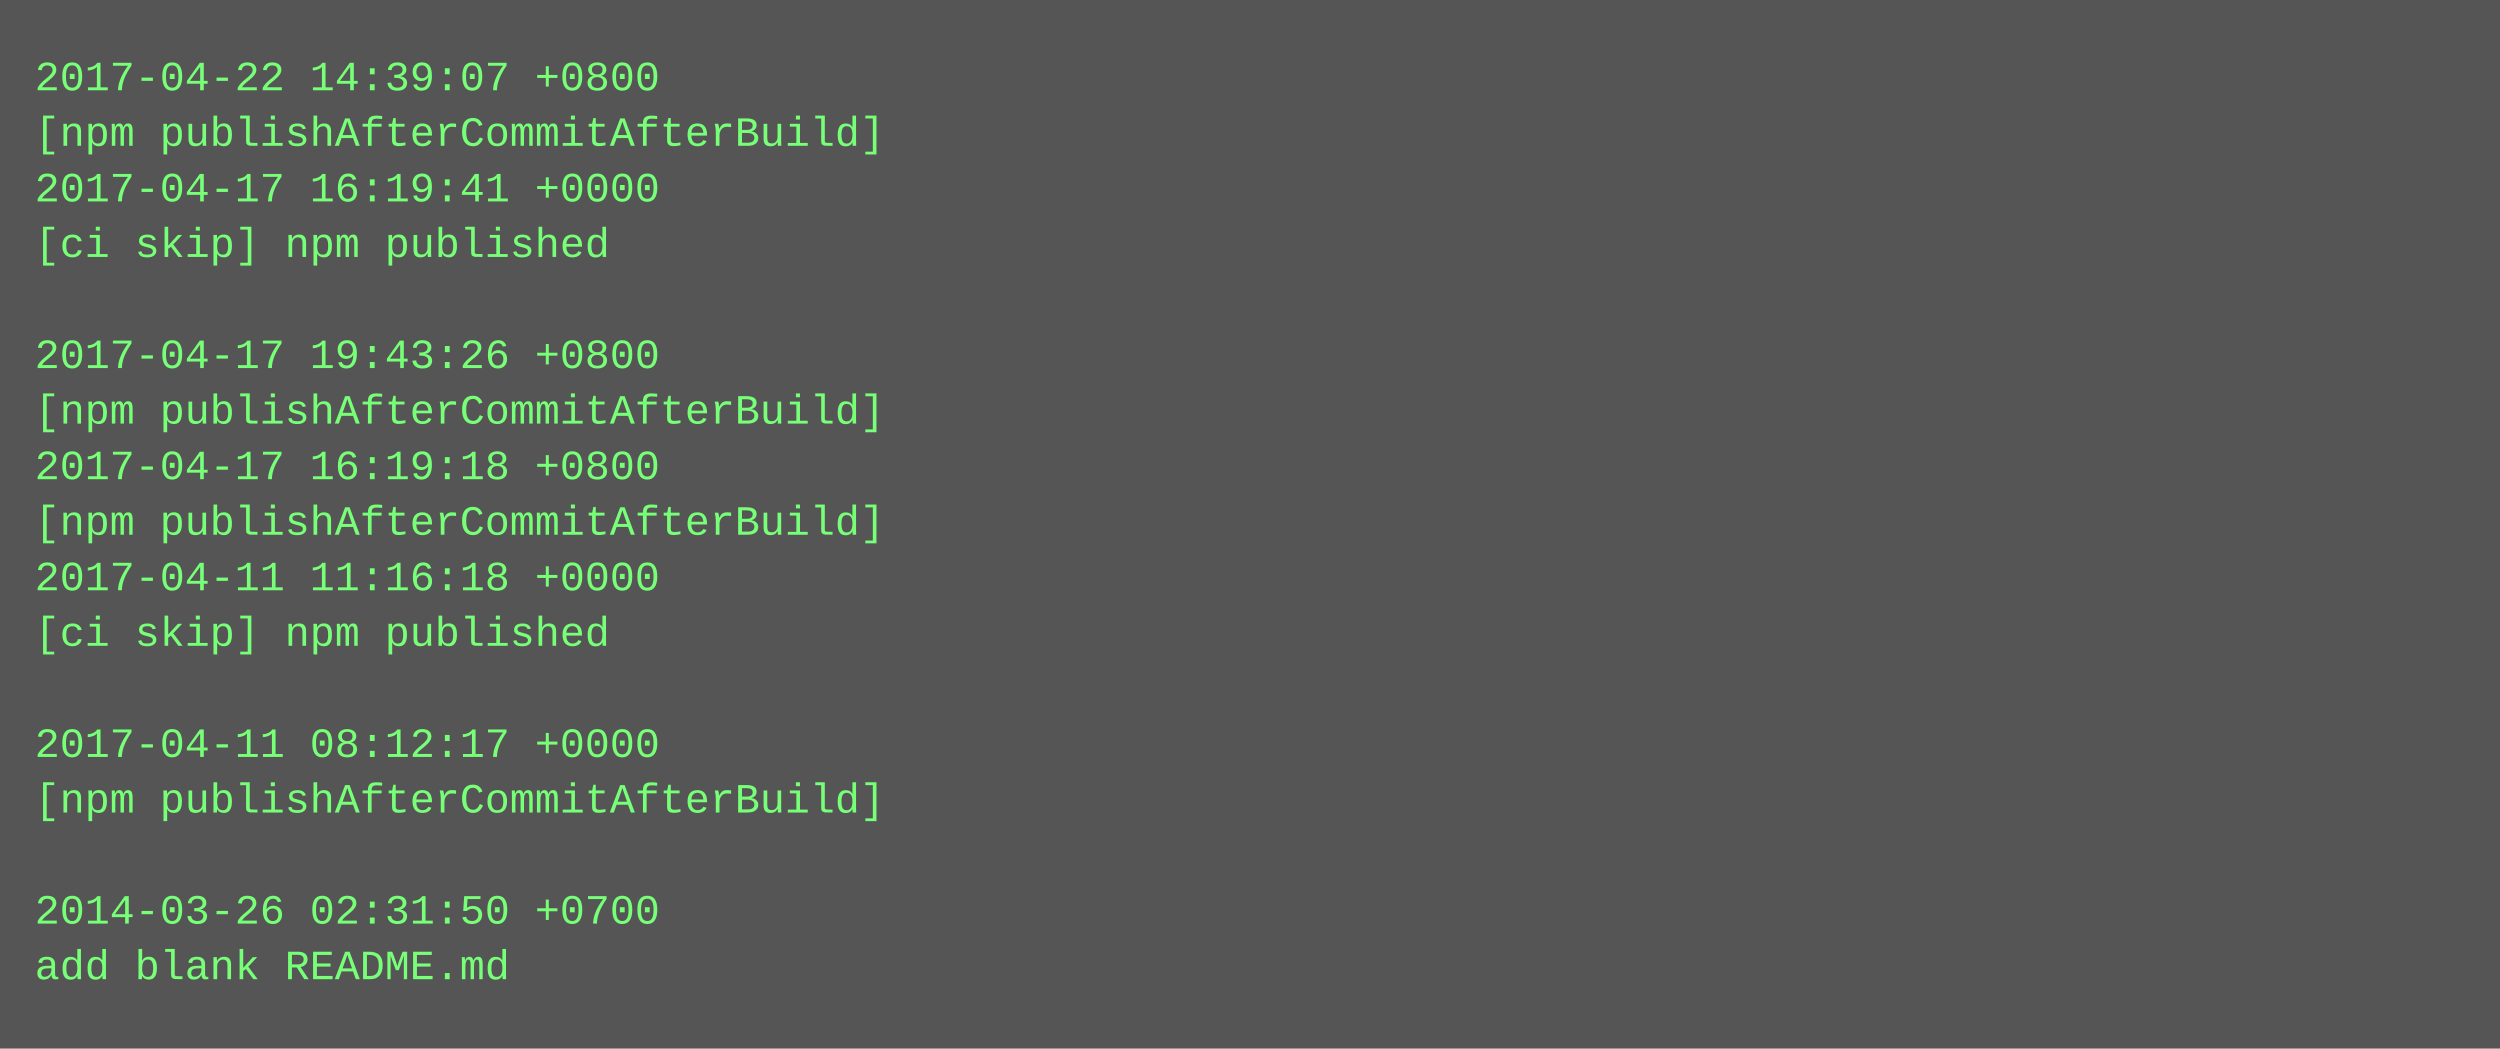
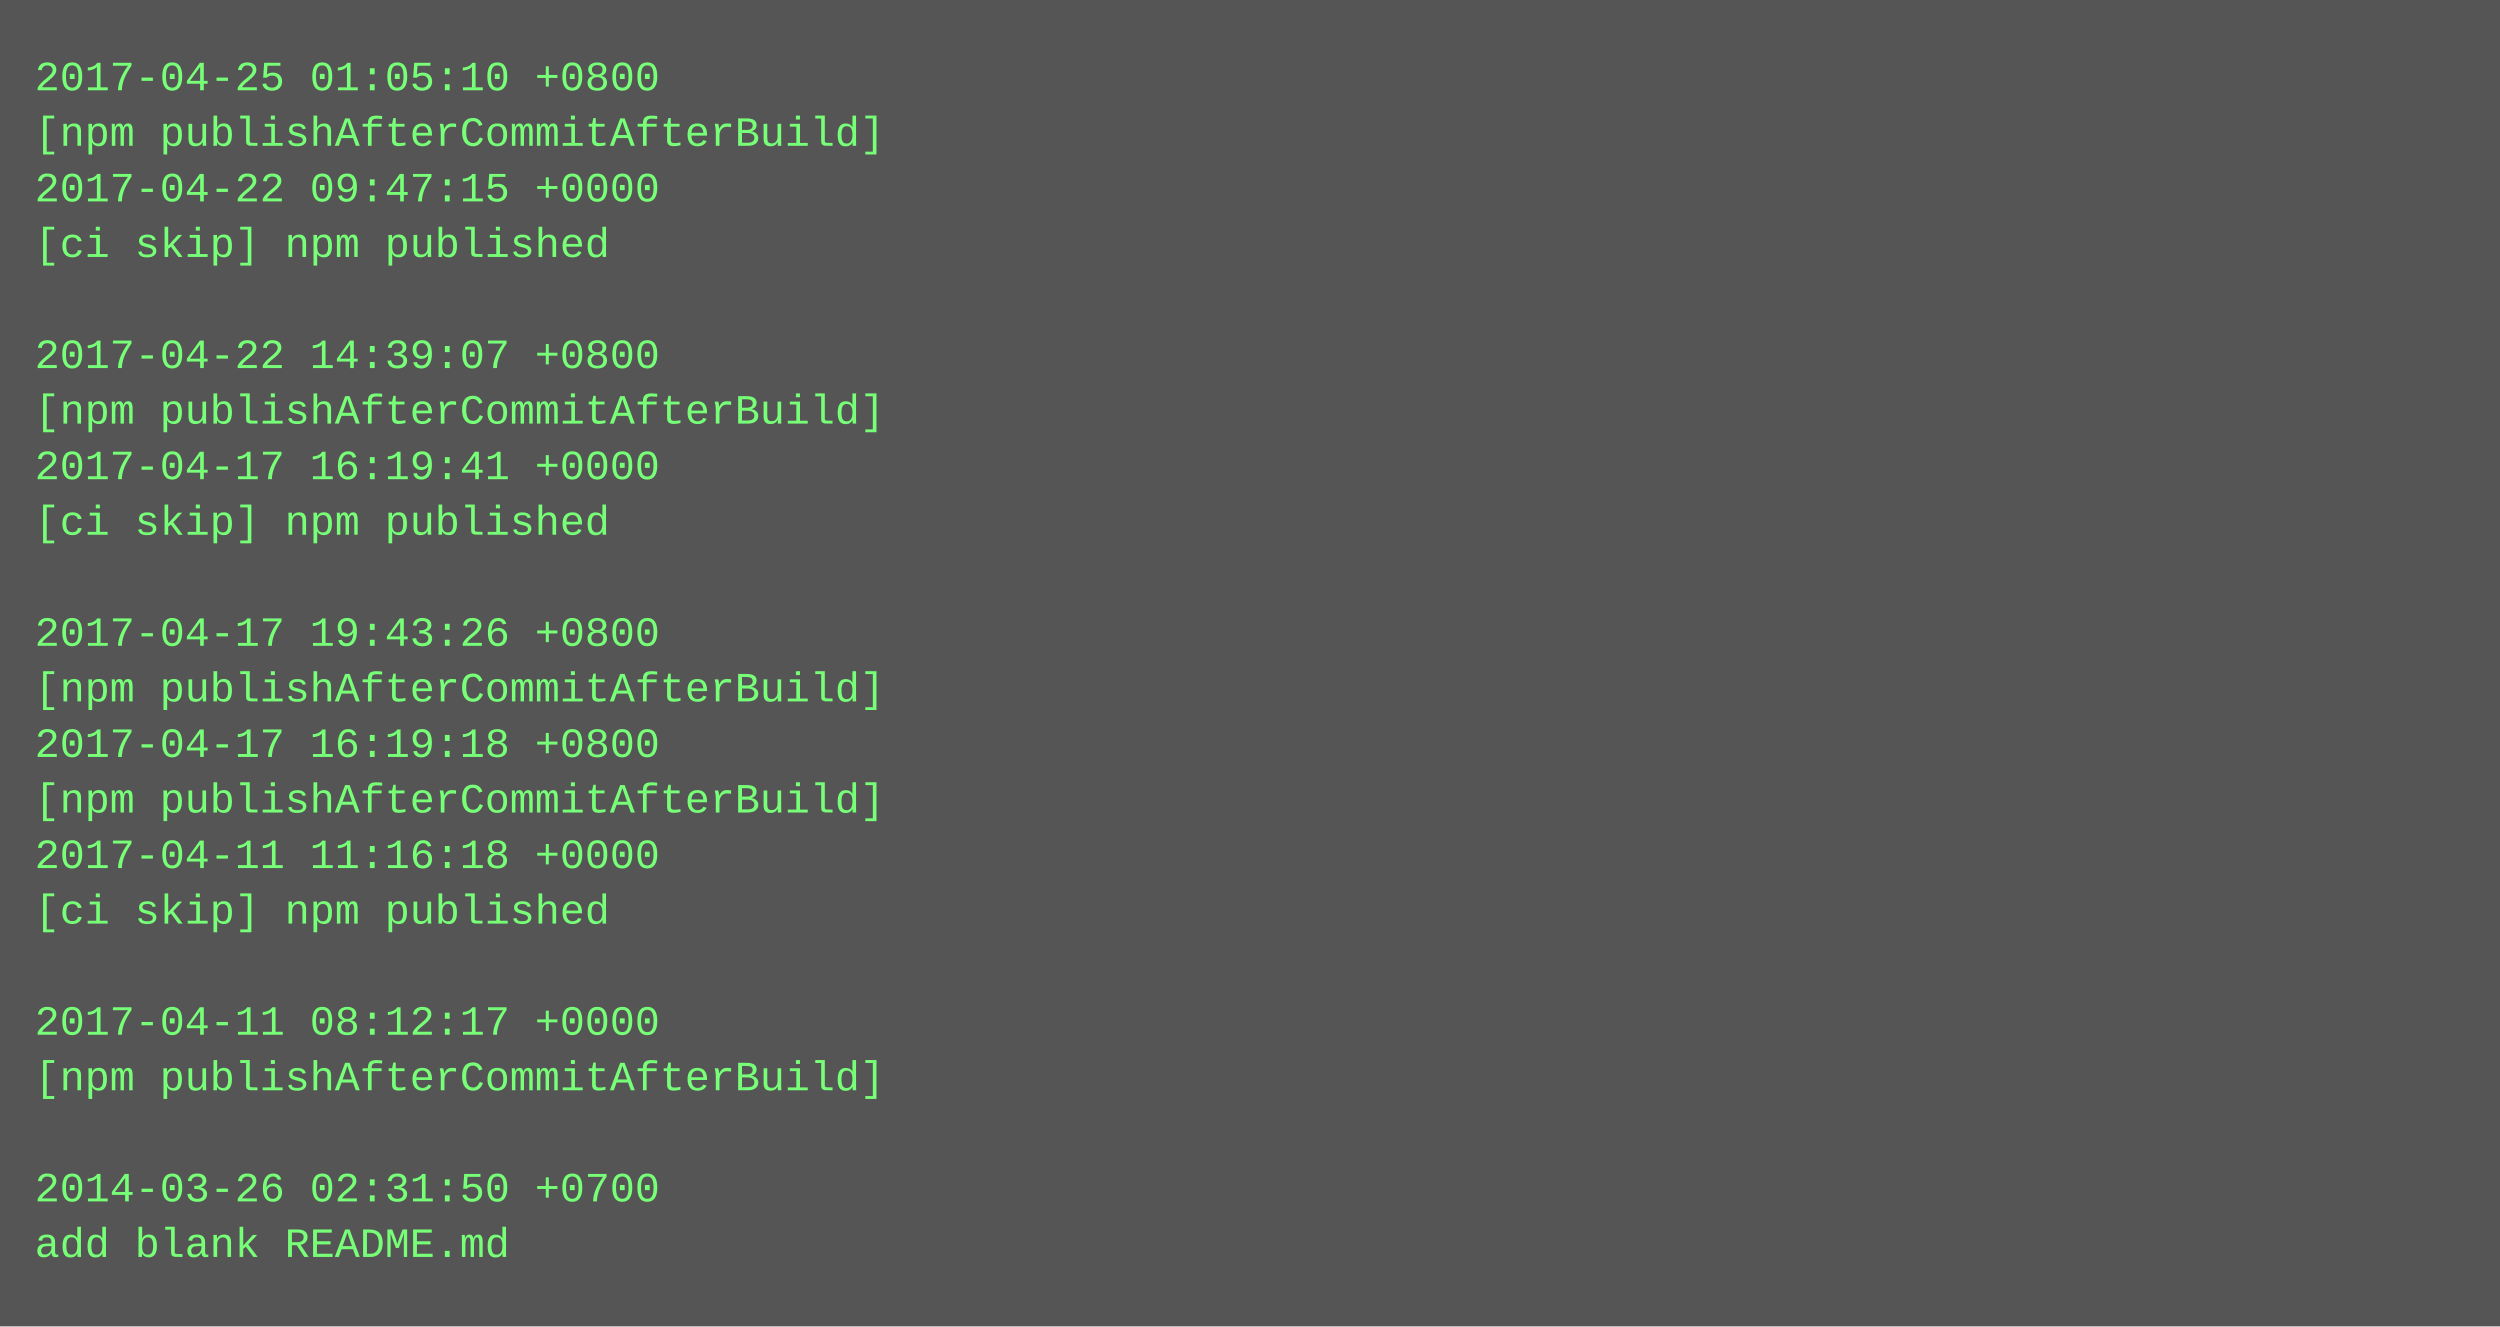
- <svg xmlns="http://www.w3.org/2000/svg" height="302" width="720">
-   <rect height="302" fill="#555" width="720" />
+ <svg xmlns="http://www.w3.org/2000/svg" height="382" width="720">
+   <rect height="382" fill="#555" width="720" />
  <text fill="#7f7" font-family="Courier New" font-size="12" xml:space="preserve">
-     <tspan x="10" y="26">2017-04-22 14:39:07 +0800</tspan>
+     <tspan x="10" y="26">2017-04-25 01:05:10 +0800</tspan>
    <tspan x="10" y="42">[npm publishAfterCommitAfterBuild]</tspan>
-     <tspan x="10" y="58">2017-04-17 16:19:41 +0000</tspan>
+     <tspan x="10" y="58">2017-04-22 09:47:15 +0000</tspan>
    <tspan x="10" y="74">[ci skip] npm published</tspan>
    <tspan x="10" y="90" />
-     <tspan x="10" y="106">2017-04-17 19:43:26 +0800</tspan>
+     <tspan x="10" y="106">2017-04-22 14:39:07 +0800</tspan>
    <tspan x="10" y="122">[npm publishAfterCommitAfterBuild]</tspan>
-     <tspan x="10" y="138">2017-04-17 16:19:18 +0800</tspan>
-     <tspan x="10" y="154">[npm publishAfterCommitAfterBuild]</tspan>
-     <tspan x="10" y="170">2017-04-11 11:16:18 +0000</tspan>
-     <tspan x="10" y="186">[ci skip] npm published</tspan>
-     <tspan x="10" y="202" />
-     <tspan x="10" y="218">2017-04-11 08:12:17 +0000</tspan>
+     <tspan x="10" y="138">2017-04-17 16:19:41 +0000</tspan>
+     <tspan x="10" y="154">[ci skip] npm published</tspan>
+     <tspan x="10" y="170" />
+     <tspan x="10" y="186">2017-04-17 19:43:26 +0800</tspan>
+     <tspan x="10" y="202">[npm publishAfterCommitAfterBuild]</tspan>
+     <tspan x="10" y="218">2017-04-17 16:19:18 +0800</tspan>
    <tspan x="10" y="234">[npm publishAfterCommitAfterBuild]</tspan>
-     <tspan x="10" y="250" />
-     <tspan x="10" y="266">2014-03-26 02:31:50 +0700</tspan>
-     <tspan x="10" y="282">add blank README.md</tspan>
+     <tspan x="10" y="250">2017-04-11 11:16:18 +0000</tspan>
+     <tspan x="10" y="266">[ci skip] npm published</tspan>
+     <tspan x="10" y="282" />
+     <tspan x="10" y="298">2017-04-11 08:12:17 +0000</tspan>
+     <tspan x="10" y="314">[npm publishAfterCommitAfterBuild]</tspan>
+     <tspan x="10" y="330" />
+     <tspan x="10" y="346">2014-03-26 02:31:50 +0700</tspan>
+     <tspan x="10" y="362">add blank README.md</tspan>
  </text>
</svg>
